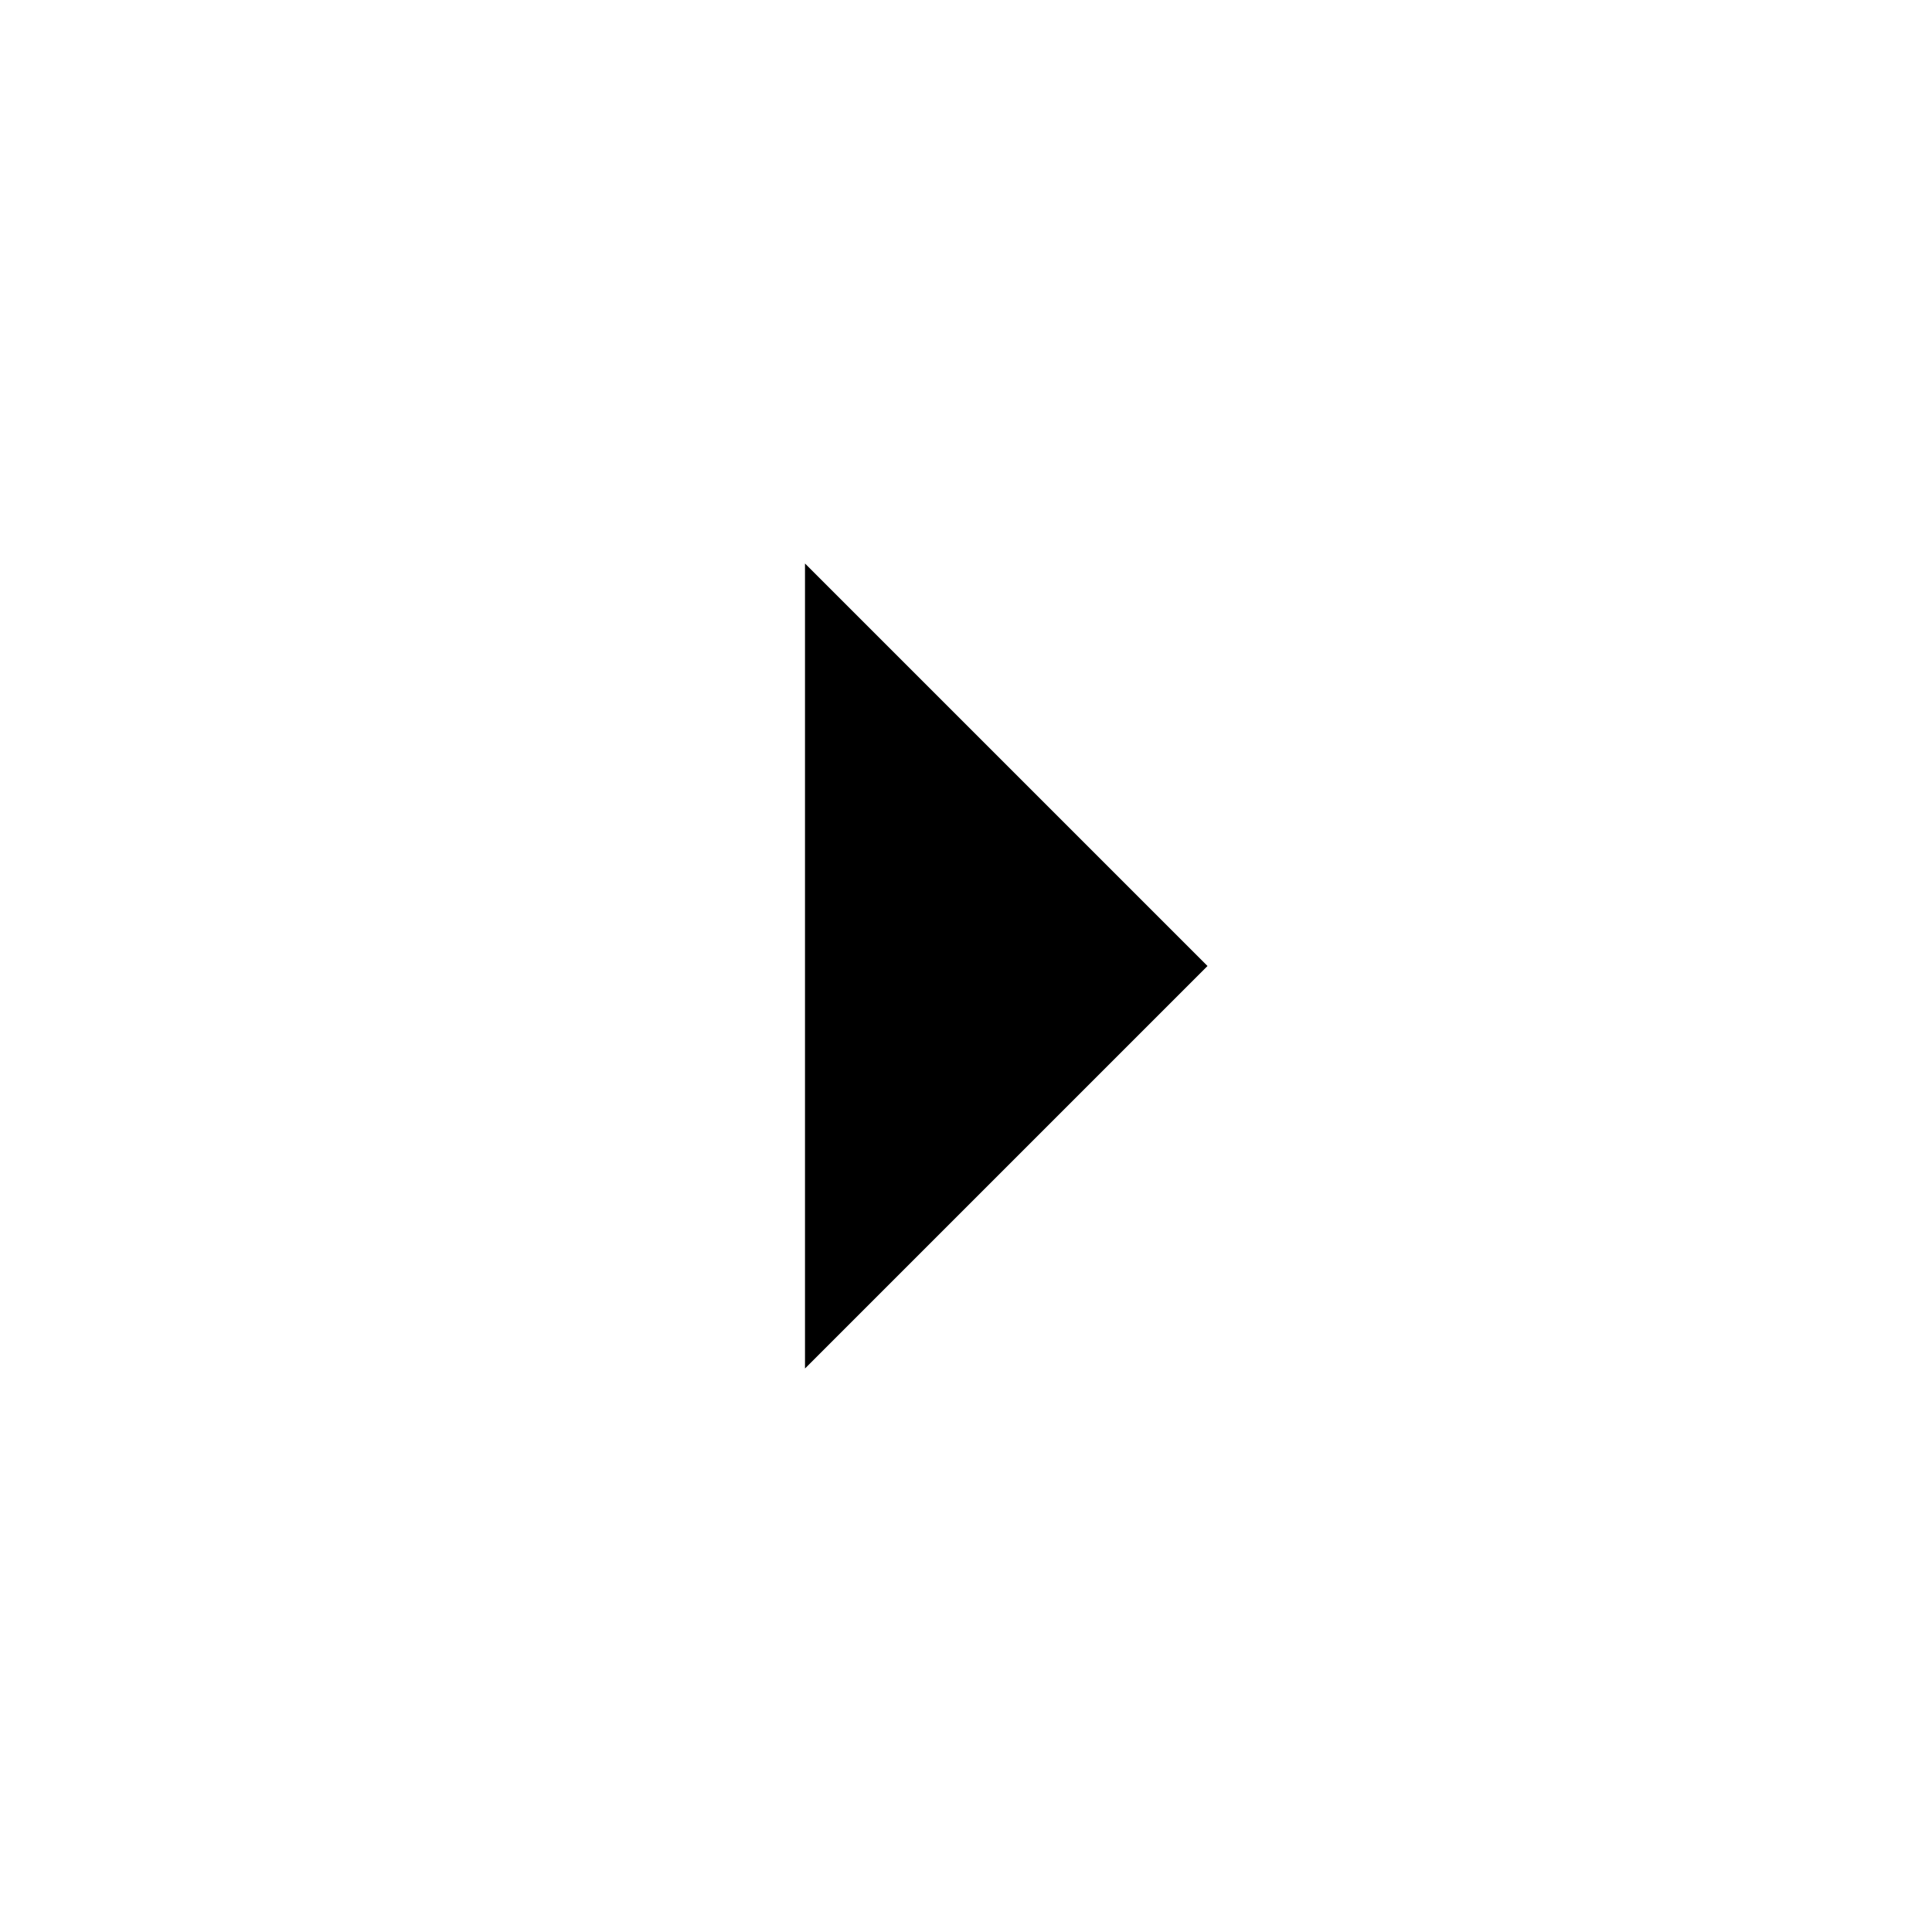
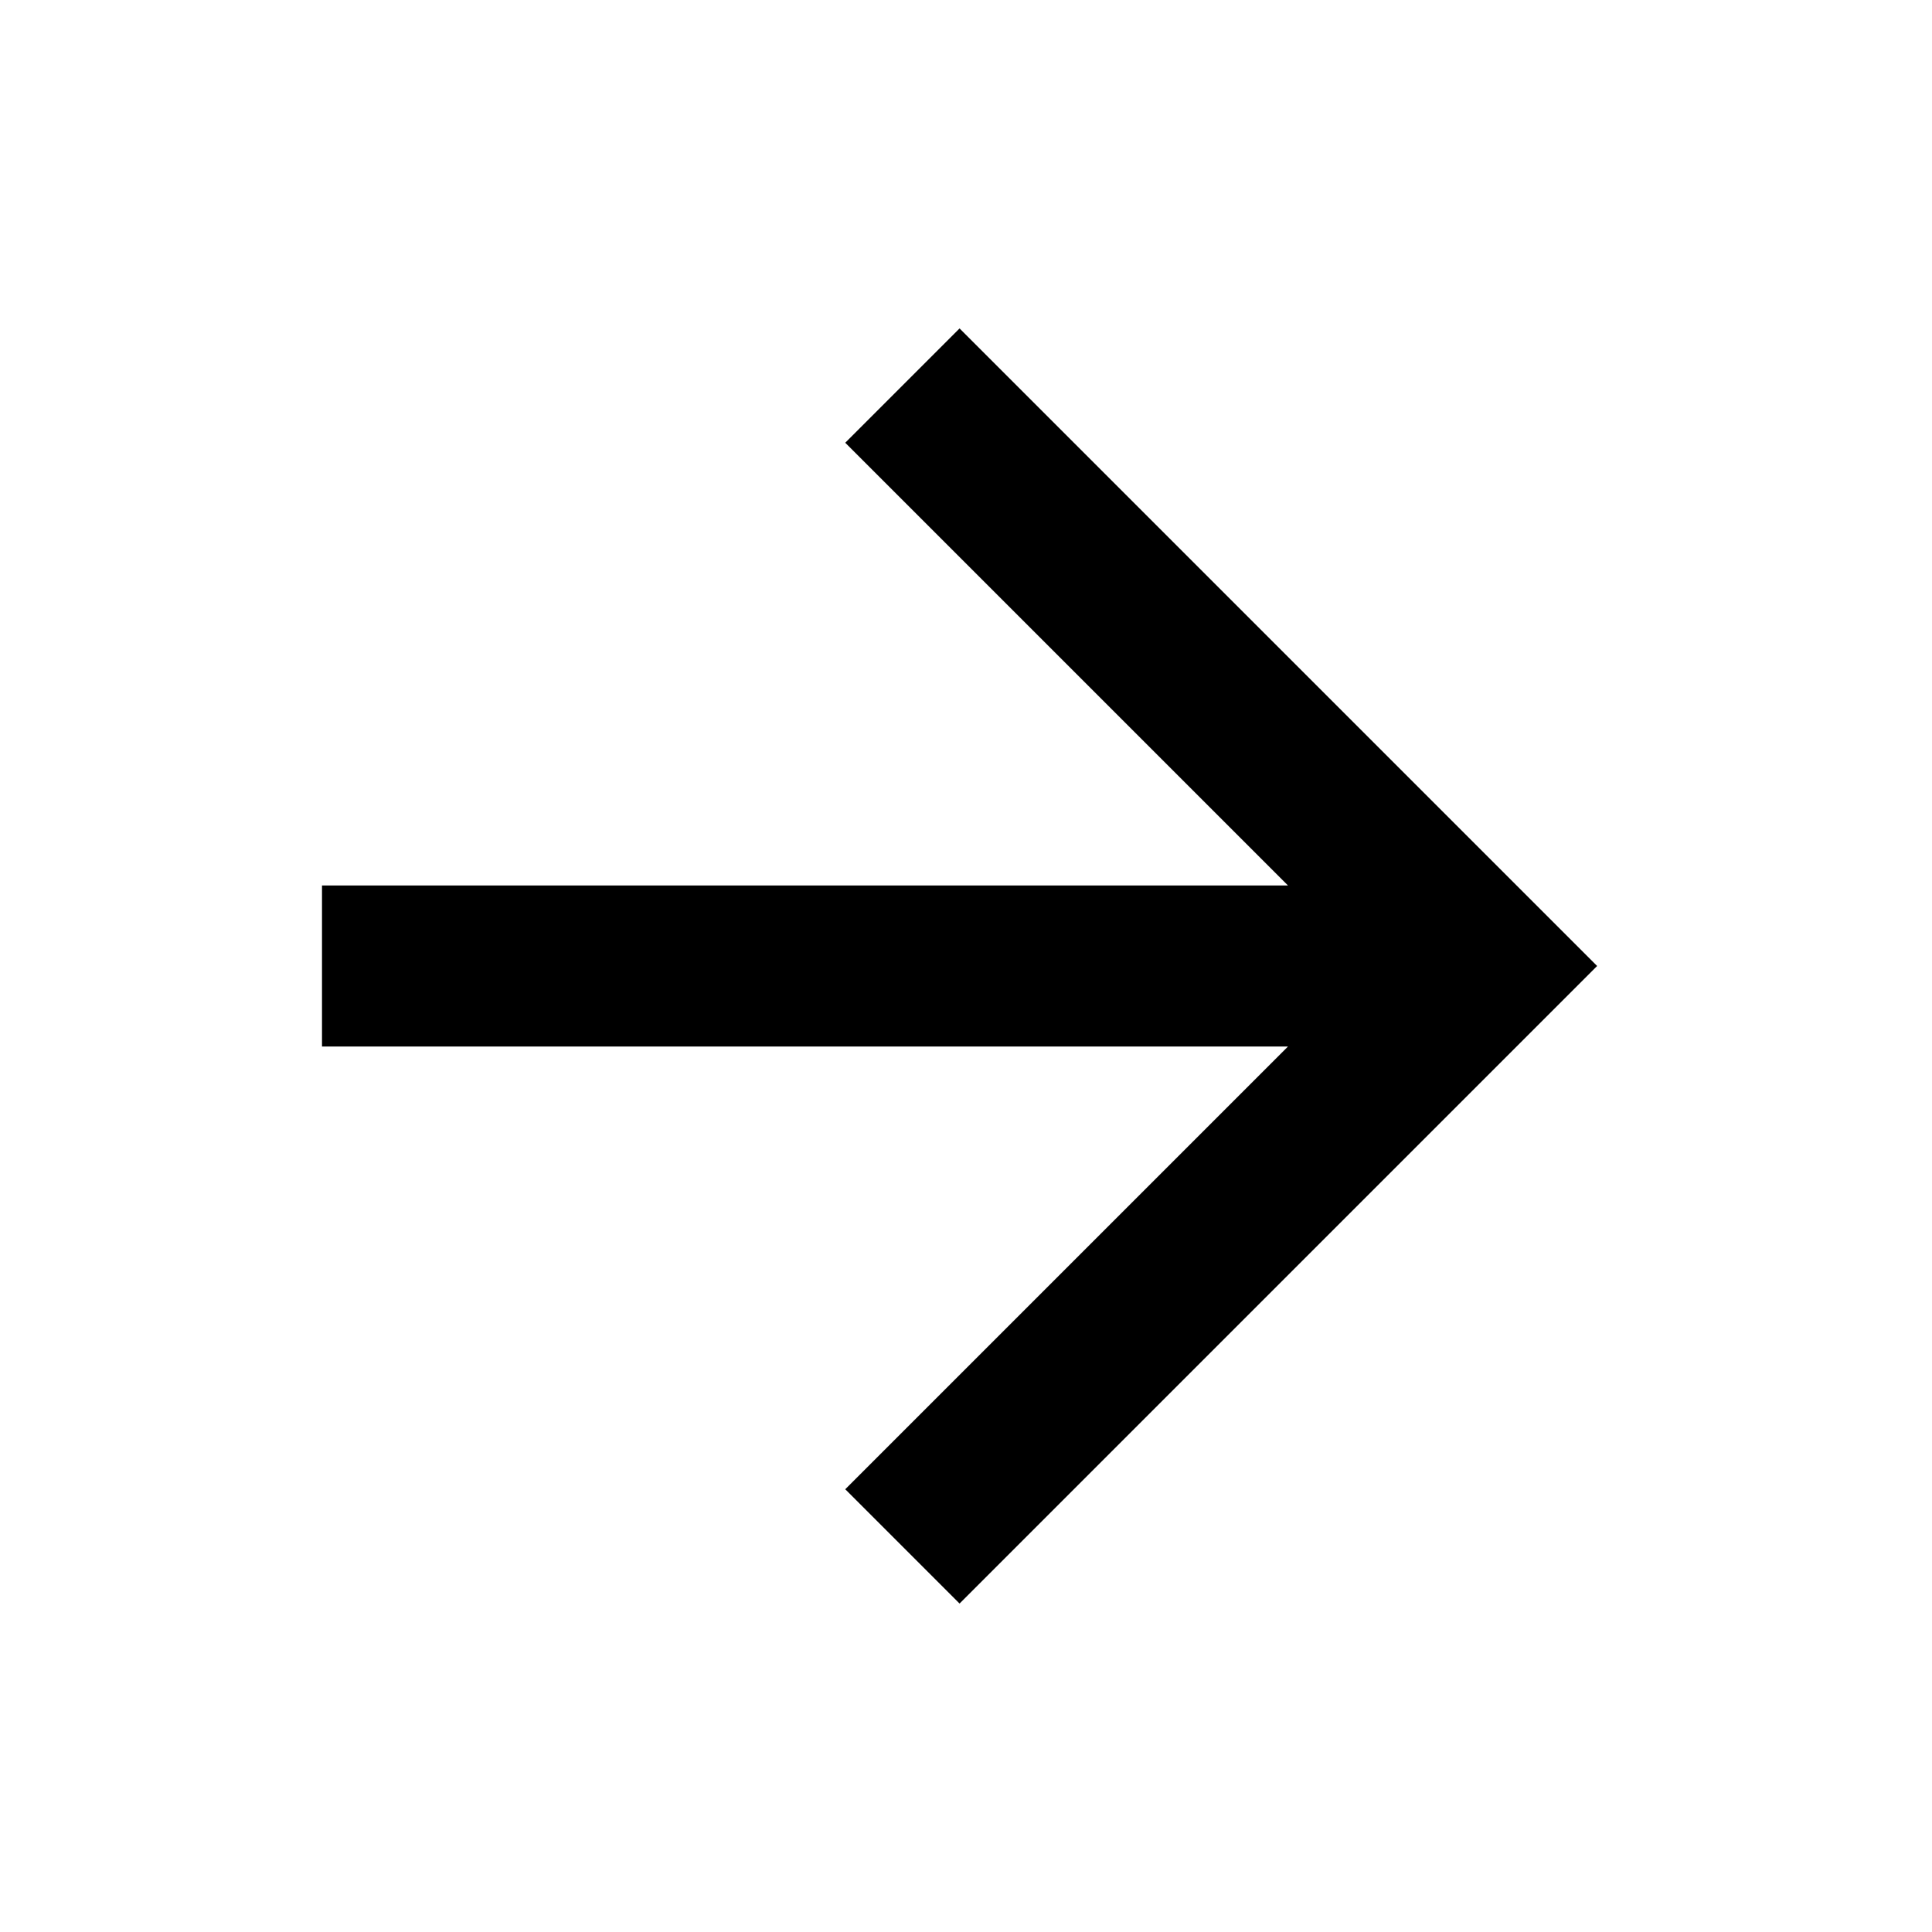
<svg xmlns="http://www.w3.org/2000/svg" id="mdi-arrow-right" viewBox="0 0 24 24">
-   <path d="M10 17L15 12L10 7V17Z" />
+   <path d="M4,11V13H16L10.5,18.5L11.92,19.92L19.84,12L11.92,4.08L10.5,5.5L16,11H4Z" />
</svg>
